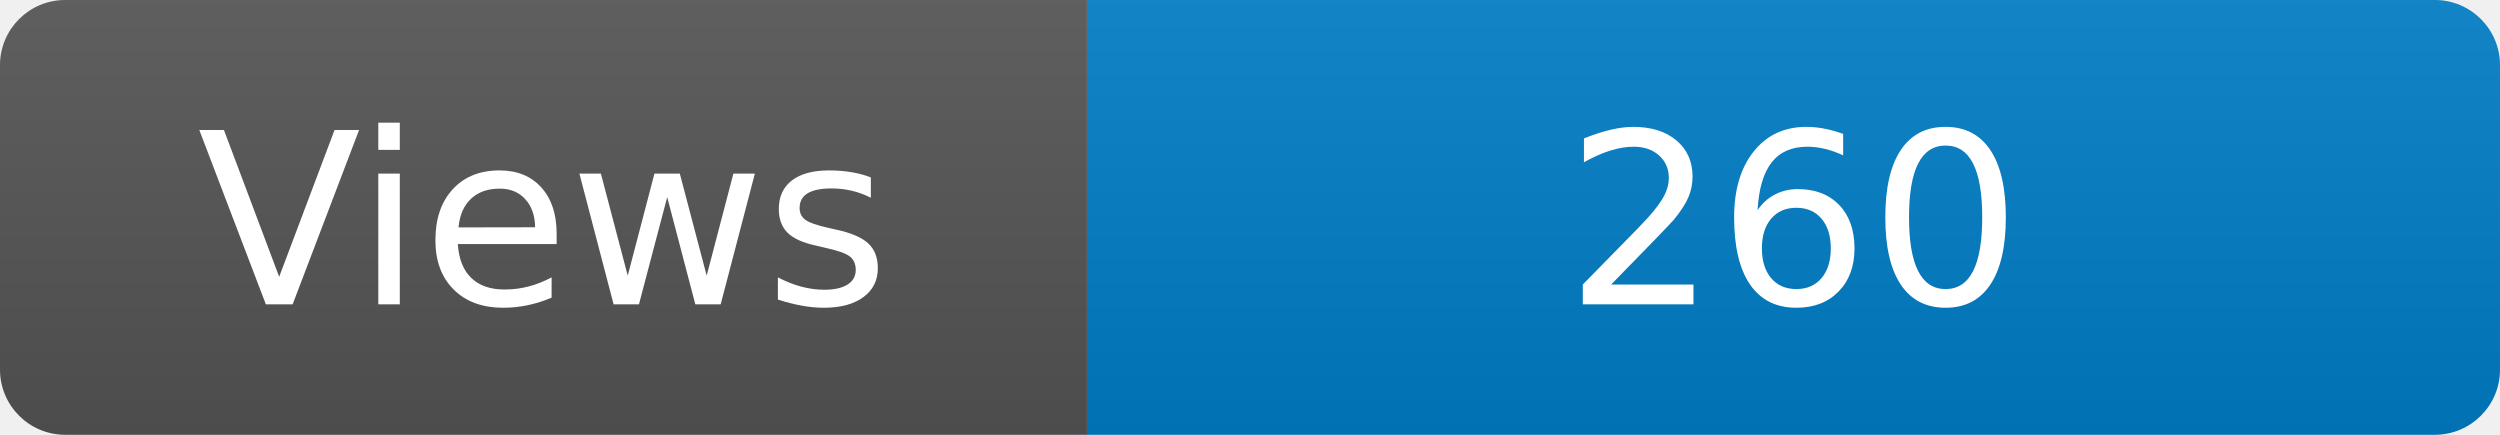
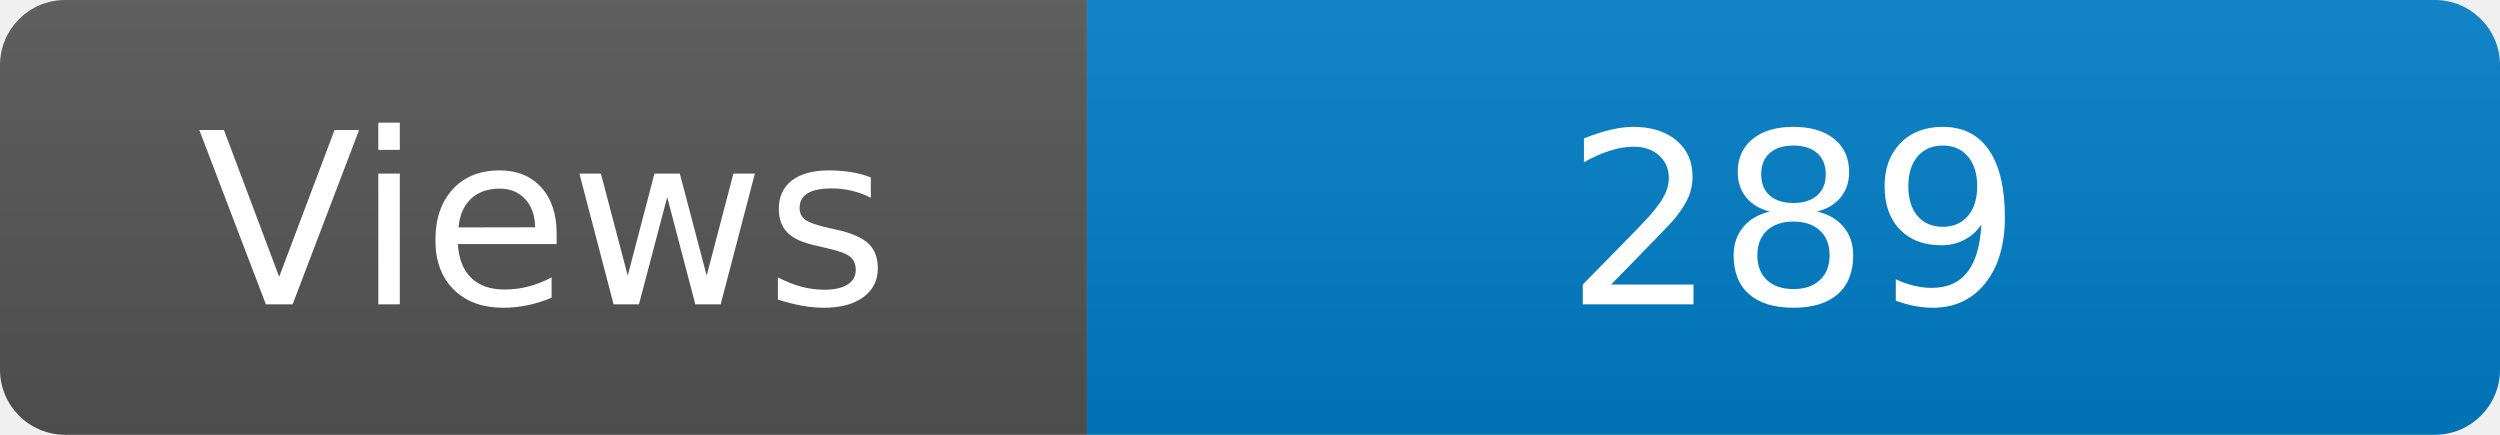
<svg xmlns="http://www.w3.org/2000/svg" width="115" height="20" role="img" aria-label="Maintained?: yes">
  <linearGradient id="s" x2="0" y2="100%">
    <stop offset="0" stop-color="#bbb" stop-opacity=".1" />
    <stop offset="1" stop-opacity=".1" />
  </linearGradient>
  <clipPath id="r">
    <rect width="115" height="20" rx="3" fill="#fff" />
  </clipPath>
  <g clip-path="url(#r)">
    <rect width="50" height="20" fill="#555" />
    <rect x="50" width="160" height="20" fill="#007ec6" />
    <rect width="115" height="20" fill="url(#s)" />
  </g>
  <g fill="#fff" text-anchor="middle" font-family="Verdana,Geneva,DejaVu Sans,sans-serif" font-size="110">
    <text x="250" y="140" transform="scale(.1)" fill="#fff">Views</text>
-     <text x="825" y="140" transform="scale(.1)" fill="#fff">260</text>
+     <text x="825" y="140" transform="scale(.1)" fill="#fff">289</text>
  </g>
</svg>
